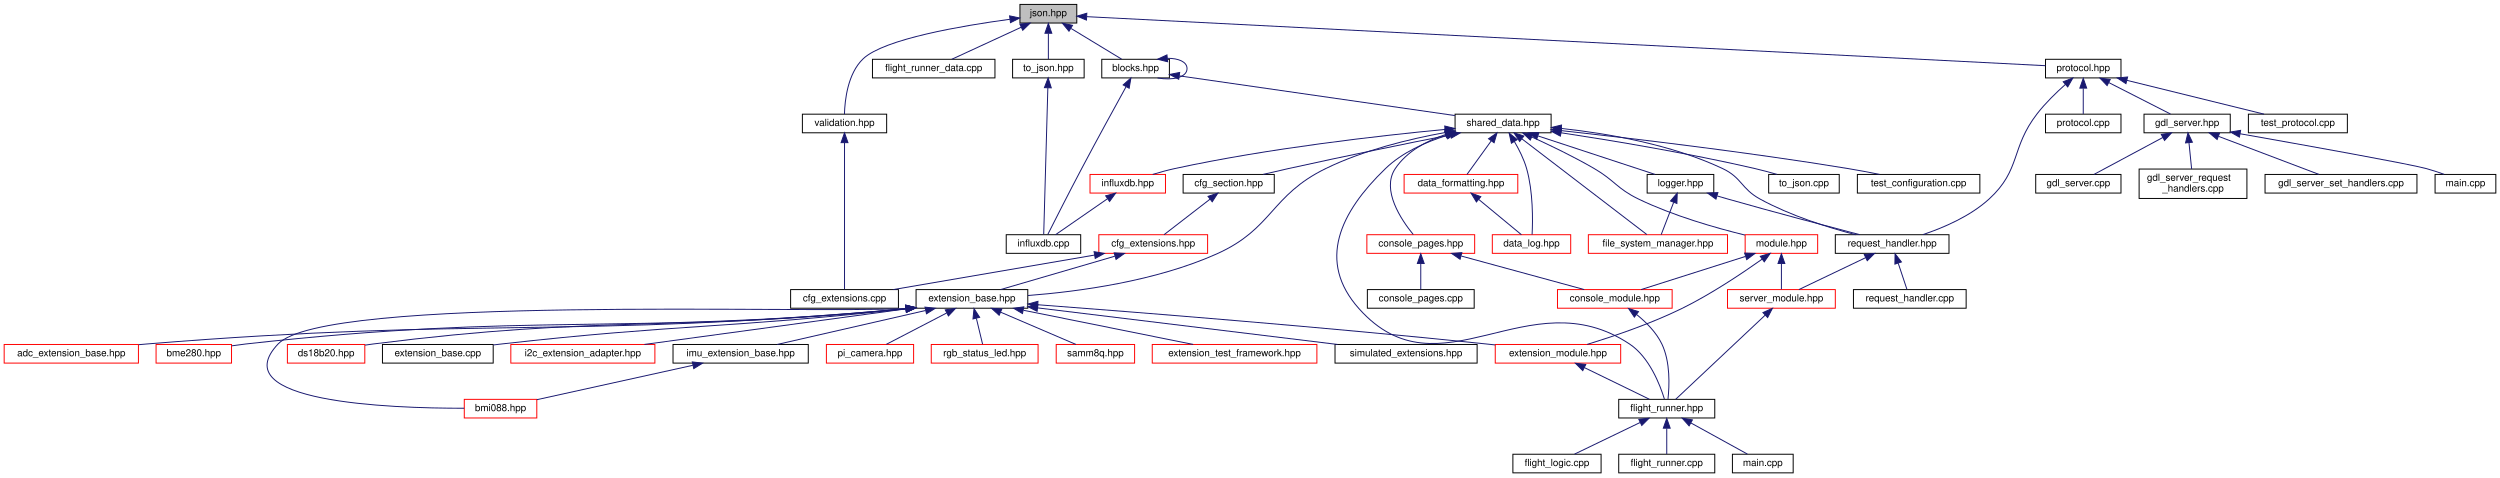
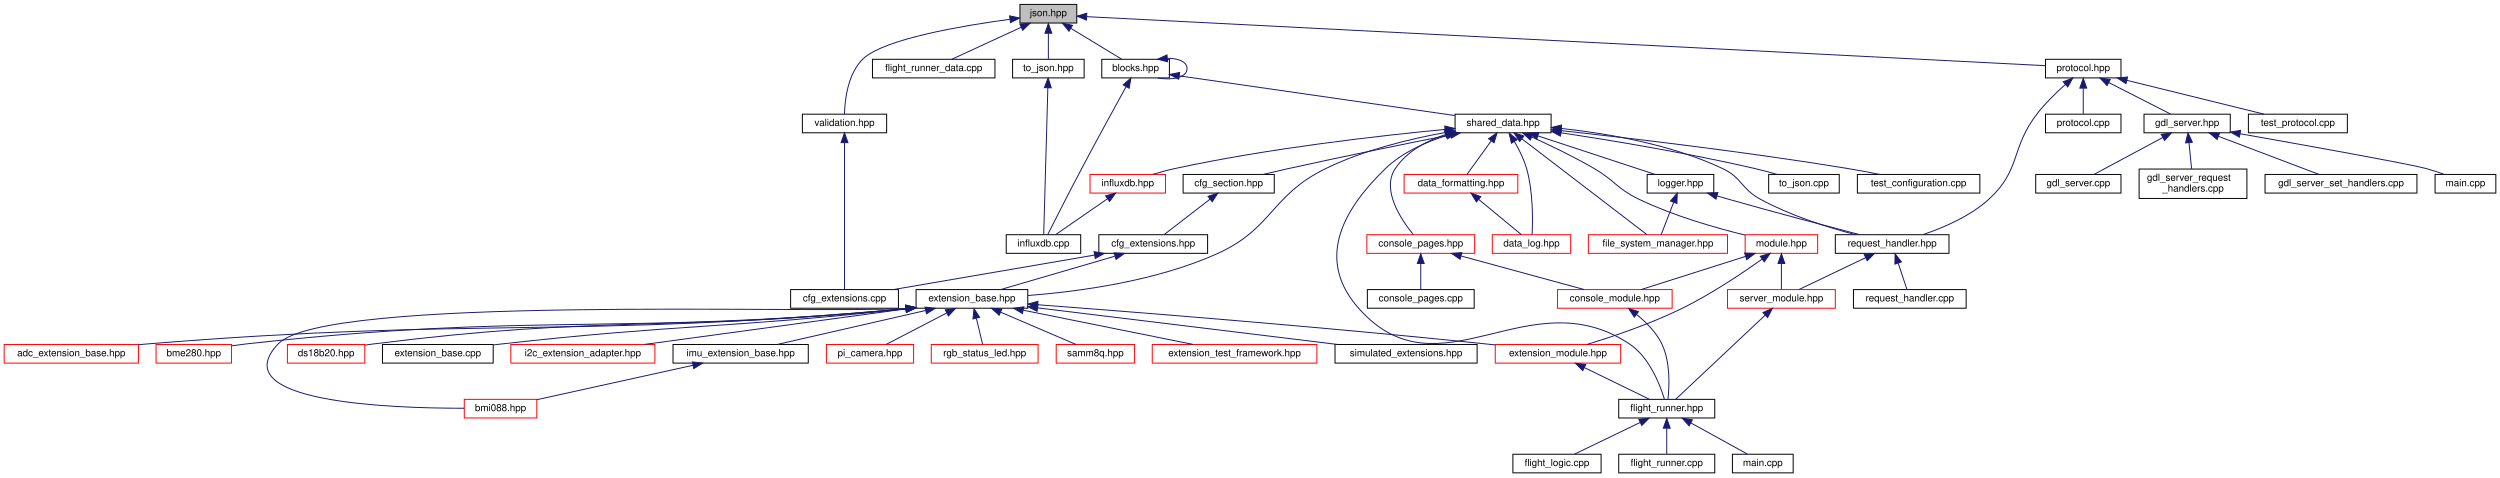
<svg xmlns="http://www.w3.org/2000/svg" xmlns:xlink="http://www.w3.org/1999/xlink" width="2551pt" height="487pt" viewBox="0.00 0.00 2550.50 487.00">
  <g id="graph0" class="graph" transform="scale(1 1) rotate(0) translate(4 483)">
    <g id="node1" class="node">
      <g id="a_node1">
        <a xlink:title="Simple wrapper around nlohmann/json.hpp to provide a common interface.">
          <polygon fill="#bfbfbf" stroke="black" points="1036.5,-459.5 1036.5,-478.5 1094.5,-478.5 1094.5,-459.5 1036.5,-459.5" />
          <text text-anchor="middle" x="1065.5" y="-466.5" font-family="Helvetica,sans-Serif" font-size="10.00">json.hpp</text>
        </a>
      </g>
    </g>
    <g id="node2" class="node">
      <g id="a_node2">
        <a xlink:href="validation_8hpp.html" target="_top" xlink:title=" ">
          <polygon fill="none" stroke="black" points="814.5,-347.5 814.5,-366.5 900.5,-366.5 900.5,-347.5 814.5,-347.5" />
          <text text-anchor="middle" x="857.5" y="-354.5" font-family="Helvetica,sans-Serif" font-size="10.00">validation.hpp</text>
        </a>
      </g>
    </g>
    <g id="edge1" class="edge">
      <path fill="none" stroke="midnightblue" d="M1026.39,-463.34C977.54,-456.76 897.78,-443.23 876.5,-423 860.65,-407.93 857.8,-380.45 857.43,-366.54" />
      <polygon fill="midnightblue" stroke="midnightblue" points="1025.94,-466.81 1036.31,-464.64 1026.85,-459.87 1025.94,-466.81" />
    </g>
    <g id="node4" class="node">
      <g id="a_node4">
        <a xlink:href="flight__runner__data_8cpp.html" target="_top" xlink:title="Implementation of non-volatile data for the flight runner.">
          <polygon fill="none" stroke="black" points="886,-403.5 886,-422.5 1011,-422.5 1011,-403.5 886,-403.5" />
          <text text-anchor="middle" x="948.5" y="-410.5" font-family="Helvetica,sans-Serif" font-size="10.00">flight_runner_data.cpp</text>
        </a>
      </g>
    </g>
    <g id="edge3" class="edge">
      <path fill="none" stroke="midnightblue" d="M1037.84,-455.23C1015.95,-445.13 986,-431.31 966.95,-422.52" />
      <polygon fill="midnightblue" stroke="midnightblue" points="1036.41,-458.43 1046.96,-459.44 1039.35,-452.08 1036.41,-458.43" />
    </g>
    <g id="node5" class="node">
      <g id="a_node5">
        <a xlink:href="to__json_8hpp.html" target="_top" xlink:title="Utility functions for converting data to JSON.">
          <polygon fill="none" stroke="black" points="1029,-403.5 1029,-422.5 1102,-422.5 1102,-403.5 1029,-403.5" />
          <text text-anchor="middle" x="1065.5" y="-410.5" font-family="Helvetica,sans-Serif" font-size="10.00">to_json.hpp</text>
        </a>
      </g>
    </g>
    <g id="edge4" class="edge">
      <path fill="none" stroke="midnightblue" d="M1065.5,-448.8C1065.5,-439.91 1065.5,-429.78 1065.5,-422.75" />
      <polygon fill="midnightblue" stroke="midnightblue" points="1062,-449.08 1065.5,-459.08 1069,-449.08 1062,-449.08" />
    </g>
    <g id="node7" class="node">
      <g id="a_node7">
        <a xlink:href="blocks_8hpp.html" target="_top" xlink:title=" ">
          <polygon fill="none" stroke="black" points="1120,-403.5 1120,-422.5 1189,-422.5 1189,-403.5 1120,-403.5" />
          <text text-anchor="middle" x="1154.5" y="-410.5" font-family="Helvetica,sans-Serif" font-size="10.00">blocks.hpp</text>
        </a>
      </g>
    </g>
    <g id="edge6" class="edge">
      <path fill="none" stroke="midnightblue" d="M1088.74,-453.9C1105.06,-444 1126.37,-431.07 1140.24,-422.65" />
      <polygon fill="midnightblue" stroke="midnightblue" points="1086.53,-451.14 1079.8,-459.32 1090.16,-457.13 1086.53,-451.14" />
    </g>
    <g id="node43" class="node">
      <g id="a_node43">
        <a xlink:href="protocol_8hpp.html" target="_top" xlink:title="Declares the protocol namespace and its associated types.">
          <polygon fill="none" stroke="black" points="2083,-403.5 2083,-422.5 2160,-422.5 2160,-403.5 2083,-403.5" />
          <text text-anchor="middle" x="2121.5" y="-410.5" font-family="Helvetica,sans-Serif" font-size="10.00">protocol.hpp</text>
        </a>
      </g>
    </g>
    <g id="edge57" class="edge">
      <path fill="none" stroke="midnightblue" d="M1104.84,-465.99C1271.43,-457.47 1917.84,-424.41 2082.94,-415.97" />
      <polygon fill="midnightblue" stroke="midnightblue" points="1104.38,-462.51 1094.57,-466.51 1104.73,-469.5 1104.38,-462.51" />
    </g>
    <g id="node3" class="node">
      <g id="a_node3">
        <a xlink:href="cfg__extensions_8cpp.html" target="_top" xlink:title="Implements the extensions section of the configuration.">
          <polygon fill="none" stroke="black" points="802.5,-168.5 802.5,-187.5 912.5,-187.5 912.5,-168.5 802.5,-168.5" />
          <text text-anchor="middle" x="857.5" y="-175.5" font-family="Helvetica,sans-Serif" font-size="10.00">cfg_extensions.cpp</text>
        </a>
      </g>
    </g>
    <g id="edge2" class="edge">
      <path fill="none" stroke="midnightblue" d="M857.5,-337.35C857.5,-299.6 857.5,-215.36 857.5,-187.87" />
      <polygon fill="midnightblue" stroke="midnightblue" points="854,-337.46 857.5,-347.46 861,-337.46 854,-337.46" />
    </g>
    <g id="node6" class="node">
      <g id="a_node6">
        <a xlink:href="influxdb_8cpp.html" target="_top" xlink:title=" ">
          <polygon fill="none" stroke="black" points="1022.5,-224.5 1022.5,-243.5 1098.5,-243.5 1098.5,-224.5 1022.5,-224.5" />
          <text text-anchor="middle" x="1060.5" y="-231.5" font-family="Helvetica,sans-Serif" font-size="10.00">influxdb.cpp</text>
        </a>
      </g>
    </g>
    <g id="edge5" class="edge">
      <path fill="none" stroke="midnightblue" d="M1064.97,-393.35C1063.91,-355.6 1061.53,-271.36 1060.75,-243.87" />
      <polygon fill="midnightblue" stroke="midnightblue" points="1061.48,-393.57 1065.26,-403.46 1068.47,-393.37 1061.48,-393.57" />
    </g>
    <g id="edge7" class="edge">
      <path fill="none" stroke="midnightblue" d="M1144.79,-394.49C1133.7,-374.4 1115.07,-340.44 1099.5,-311 1086.74,-286.88 1072.18,-258.17 1064.99,-243.93" />
      <polygon fill="midnightblue" stroke="midnightblue" points="1141.82,-396.34 1149.72,-403.39 1147.94,-392.95 1141.82,-396.34" />
    </g>
    <g id="edge8" class="edge">
      <path fill="none" stroke="midnightblue" d="M1187.01,-423.5C1198.09,-423.56 1207,-420.06 1207,-413 1207,-403.87 1192.11,-400.69 1176.89,-403.47" />
      <polygon fill="midnightblue" stroke="midnightblue" points="1187.18,-420 1176.89,-422.53 1186.51,-426.97 1187.18,-420" />
    </g>
    <g id="node8" class="node">
      <g id="a_node8">
        <a xlink:href="shared__data_8hpp.html" target="_top" xlink:title="Contains the SharedData struct, used across all modules and extensions.">
          <polygon fill="none" stroke="black" points="1480.5,-347.5 1480.5,-366.5 1578.5,-366.5 1578.5,-347.5 1480.5,-347.5" />
          <text text-anchor="middle" x="1529.5" y="-354.5" font-family="Helvetica,sans-Serif" font-size="10.00">shared_data.hpp</text>
        </a>
      </g>
    </g>
    <g id="edge9" class="edge">
      <path fill="none" stroke="midnightblue" d="M1199.03,-405.59C1269.67,-395.42 1406.9,-375.65 1480.33,-365.08" />
      <polygon fill="midnightblue" stroke="midnightblue" points="1198.51,-402.13 1189.11,-407.02 1199.5,-409.06 1198.51,-402.13" />
    </g>
    <g id="node9" class="node">
      <g id="a_node9">
        <a xlink:href="cfg__section_8hpp.html" target="_top" xlink:title="This file contains the base class for all configuration sections.">
          <polygon fill="none" stroke="black" points="1203,-286 1203,-305 1296,-305 1296,-286 1203,-286" />
          <text text-anchor="middle" x="1249.5" y="-293" font-family="Helvetica,sans-Serif" font-size="10.00">cfg_section.hpp</text>
        </a>
      </g>
    </g>
    <g id="edge10" class="edge">
      <path fill="none" stroke="midnightblue" d="M1475.79,-345.44C1431.4,-336.6 1366.75,-323.46 1310.5,-311 1302.1,-309.14 1293.08,-307.05 1284.62,-305.04" />
      <polygon fill="midnightblue" stroke="midnightblue" points="1475.3,-348.91 1485.79,-347.43 1476.66,-342.05 1475.3,-348.91" />
    </g>
    <g id="node11" class="node">
      <g id="a_node11">
        <a xlink:href="extension__base_8hpp.html" target="_top" xlink:title="The new implementation of the extension system.">
          <polygon fill="none" stroke="black" points="930.5,-168.5 930.5,-187.5 1044.5,-187.5 1044.5,-168.5 930.5,-168.5" />
          <text text-anchor="middle" x="987.5" y="-175.5" font-family="Helvetica,sans-Serif" font-size="10.00">extension_base.hpp</text>
        </a>
      </g>
    </g>
    <g id="edge32" class="edge">
      <path fill="none" stroke="midnightblue" d="M1470.34,-347.77C1433.89,-341.15 1386.93,-329.77 1348.5,-311 1292.17,-283.5 1294.7,-249.64 1237.5,-224 1175.23,-196.08 1096.89,-185.47 1044.66,-181.45" />
      <polygon fill="midnightblue" stroke="midnightblue" points="1469.88,-351.24 1480.33,-349.51 1471.08,-344.34 1469.88,-351.24" />
    </g>
    <g id="node23" class="node">
      <g id="a_node23">
        <a xlink:href="flight__runner_8hpp.html" target="_top" xlink:title="The main class for the flight system.">
          <polygon fill="none" stroke="black" points="1647.5,-56.5 1647.5,-75.5 1745.5,-75.5 1745.5,-56.5 1647.5,-56.5" />
          <text text-anchor="middle" x="1696.5" y="-63.5" font-family="Helvetica,sans-Serif" font-size="10.00">flight_runner.hpp</text>
        </a>
      </g>
    </g>
    <g id="edge33" class="edge">
      <path fill="none" stroke="midnightblue" d="M1471.82,-344.66C1450.08,-337.94 1426.52,-327.4 1409.5,-311 1362.93,-266.12 1339.39,-216.22 1382.5,-168 1464.95,-75.77 1555.42,-200.39 1658.5,-132 1678.76,-118.56 1689.64,-90.34 1694.07,-75.91" />
      <polygon fill="midnightblue" stroke="midnightblue" points="1471.07,-348.08 1481.65,-347.48 1473,-341.35 1471.07,-348.08" />
    </g>
    <g id="node29" class="node">
      <g id="a_node29">
        <a xlink:href="console__pages_8hpp.html" target="_top" xlink:title=" ">
          <polygon fill="none" stroke="red" points="1390.5,-224.5 1390.5,-243.5 1500.5,-243.5 1500.5,-224.5 1390.5,-224.5" />
          <text text-anchor="middle" x="1445.5" y="-231.5" font-family="Helvetica,sans-Serif" font-size="10.00">console_pages.hpp</text>
        </a>
      </g>
    </g>
    <g id="edge34" class="edge">
      <path fill="none" stroke="midnightblue" d="M1470.86,-345.76C1451.18,-339.22 1431.26,-328.52 1419.5,-311 1404.89,-289.23 1425.76,-258.45 1437.88,-243.63" />
      <polygon fill="midnightblue" stroke="midnightblue" points="1469.88,-349.12 1480.47,-348.65 1471.9,-342.42 1469.88,-349.12" />
    </g>
    <g id="node32" class="node">
      <g id="a_node32">
        <a xlink:href="data__formatting_8hpp.html" target="_top" xlink:title="This file contains the DataFormatter class, which is used to format data for the data and log files.">
          <polygon fill="none" stroke="red" points="1428.5,-286 1428.5,-305 1544.5,-305 1544.5,-286 1428.5,-286" />
          <text text-anchor="middle" x="1486.5" y="-293" font-family="Helvetica,sans-Serif" font-size="10.00">data_formatting.hpp</text>
        </a>
      </g>
    </g>
    <g id="edge38" class="edge">
      <path fill="none" stroke="midnightblue" d="M1517.46,-339.34C1509.39,-328.17 1499.09,-313.93 1492.65,-305.01" />
      <polygon fill="midnightblue" stroke="midnightblue" points="1514.64,-341.42 1523.34,-347.48 1520.32,-337.32 1514.64,-341.42" />
    </g>
    <g id="node33" class="node">
      <g id="a_node33">
        <a xlink:href="data__log_8hpp.html" target="_top" xlink:title="The data log is responsible for writing data to files and managing the file system.">
          <polygon fill="none" stroke="red" points="1518.5,-224.5 1518.5,-243.5 1598.5,-243.5 1598.5,-224.5 1518.5,-224.5" />
          <text text-anchor="middle" x="1558.5" y="-231.5" font-family="Helvetica,sans-Serif" font-size="10.00">data_log.hpp</text>
        </a>
      </g>
    </g>
    <g id="edge40" class="edge">
      <path fill="none" stroke="midnightblue" d="M1540.96,-338.69C1545.71,-330.62 1550.74,-320.67 1553.5,-311 1560.25,-287.35 1559.83,-257.95 1559.1,-243.63" />
      <polygon fill="midnightblue" stroke="midnightblue" points="1537.99,-336.84 1535.67,-347.18 1543.93,-340.54 1537.99,-336.84" />
    </g>
    <g id="node34" class="node">
      <g id="a_node34">
        <a xlink:href="file__system__manager_8hpp.html" target="_top" xlink:title=" ">
          <polygon fill="none" stroke="red" points="1616.5,-224.5 1616.5,-243.5 1758.5,-243.5 1758.5,-224.5 1616.5,-224.5" />
          <text text-anchor="middle" x="1687.5" y="-231.5" font-family="Helvetica,sans-Serif" font-size="10.00">file_system_manager.hpp</text>
        </a>
      </g>
    </g>
    <g id="edge41" class="edge">
      <path fill="none" stroke="midnightblue" d="M1548.66,-341.33C1581.94,-315.84 1649.42,-264.16 1676.19,-243.66" />
      <polygon fill="midnightblue" stroke="midnightblue" points="1546.42,-338.63 1540.61,-347.49 1550.68,-344.19 1546.42,-338.63" />
    </g>
    <g id="node35" class="node">
      <g id="a_node35">
        <a xlink:href="influxdb_8hpp.html" target="_top" xlink:title=" ">
          <polygon fill="none" stroke="red" points="1108,-286 1108,-305 1185,-305 1185,-286 1108,-286" />
          <text text-anchor="middle" x="1146.5" y="-293" font-family="Helvetica,sans-Serif" font-size="10.00">influxdb.hpp</text>
        </a>
      </g>
    </g>
    <g id="edge42" class="edge">
      <path fill="none" stroke="midnightblue" d="M1470.25,-350.93C1402.91,-344.5 1289.96,-331.69 1194.5,-311 1187.1,-309.4 1179.18,-307.21 1171.96,-305.02" />
      <polygon fill="midnightblue" stroke="midnightblue" points="1469.97,-354.42 1480.25,-351.87 1470.62,-347.45 1469.97,-354.42" />
    </g>
    <g id="node36" class="node">
      <g id="a_node36">
        <a xlink:href="module_8hpp.html" target="_top" xlink:title="The header file for the base module class.">
          <polygon fill="none" stroke="red" points="1776.5,-224.5 1776.5,-243.5 1850.5,-243.5 1850.5,-224.5 1776.5,-224.5" />
          <text text-anchor="middle" x="1813.5" y="-231.5" font-family="Helvetica,sans-Serif" font-size="10.00">module.hpp</text>
        </a>
      </g>
    </g>
    <g id="edge44" class="edge">
      <path fill="none" stroke="midnightblue" d="M1558.71,-343.26C1577.33,-334.8 1601.77,-323.06 1622.5,-311 1643.49,-298.79 1645.64,-290.59 1667.5,-280 1702.83,-262.89 1746.11,-250.52 1776.33,-243.13" />
      <polygon fill="midnightblue" stroke="midnightblue" points="1557.24,-340.08 1549.55,-347.37 1560.1,-346.47 1557.24,-340.08" />
    </g>
    <g id="node38" class="node">
      <g id="a_node38">
        <a xlink:href="request__handler_8hpp.html" target="_top" xlink:title="The request handler class header.">
          <polygon fill="none" stroke="black" points="1868.5,-224.5 1868.5,-243.5 1984.5,-243.5 1984.5,-224.5 1868.5,-224.5" />
          <text text-anchor="middle" x="1926.5" y="-231.5" font-family="Helvetica,sans-Serif" font-size="10.00">request_handler.hpp</text>
        </a>
      </g>
    </g>
    <g id="edge49" class="edge">
      <path fill="none" stroke="midnightblue" d="M1589.06,-351.91C1635.68,-346.89 1701.15,-335.73 1753.5,-311 1773.21,-301.69 1772.4,-290.51 1791.5,-280 1822.56,-262.91 1861.22,-250.84 1889.2,-243.53" />
      <polygon fill="midnightblue" stroke="midnightblue" points="1588.42,-348.46 1578.83,-352.95 1589.13,-355.42 1588.42,-348.46" />
    </g>
    <g id="node40" class="node">
      <g id="a_node40">
        <a xlink:href="logger_8hpp.html" target="_top" xlink:title="A simple logger class so difference classes have access to the same logger.">
          <polygon fill="none" stroke="black" points="1676.5,-286 1676.5,-305 1744.5,-305 1744.5,-286 1676.5,-286" />
          <text text-anchor="middle" x="1710.5" y="-293" font-family="Helvetica,sans-Serif" font-size="10.00">logger.hpp</text>
        </a>
      </g>
    </g>
    <g id="edge52" class="edge">
      <path fill="none" stroke="midnightblue" d="M1565.3,-344.23C1600.48,-332.67 1653.32,-315.3 1684.62,-305.01" />
      <polygon fill="midnightblue" stroke="midnightblue" points="1563.84,-341.03 1555.43,-347.48 1566.03,-347.68 1563.84,-341.03" />
    </g>
    <g id="node41" class="node">
      <g id="a_node41">
        <a xlink:href="to__json_8cpp.html" target="_top" xlink:title=" ">
          <polygon fill="none" stroke="black" points="1800.5,-286 1800.5,-305 1872.5,-305 1872.5,-286 1800.5,-286" />
          <text text-anchor="middle" x="1836.5" y="-293" font-family="Helvetica,sans-Serif" font-size="10.00">to_json.cpp</text>
        </a>
      </g>
    </g>
    <g id="edge55" class="edge">
      <path fill="none" stroke="midnightblue" d="M1588.72,-347.51C1641.05,-339.56 1719.28,-326.58 1786.5,-311 1793.9,-309.29 1801.82,-307.13 1809.13,-305.02" />
      <polygon fill="midnightblue" stroke="midnightblue" points="1587.98,-344.08 1578.61,-349.03 1589.02,-351 1587.98,-344.08" />
    </g>
    <g id="node42" class="node">
      <g id="a_node42">
        <a xlink:href="test__configuration_8cpp.html" target="_top" xlink:title=" ">
          <polygon fill="none" stroke="black" points="1891,-286 1891,-305 2016,-305 2016,-286 1891,-286" />
          <text text-anchor="middle" x="1953.5" y="-293" font-family="Helvetica,sans-Serif" font-size="10.00">test_configuration.cpp</text>
        </a>
      </g>
    </g>
    <g id="edge56" class="edge">
      <path fill="none" stroke="midnightblue" d="M1588.6,-349.75C1658.69,-342.04 1778.94,-327.86 1881.5,-311 1891.94,-309.28 1903.18,-307.16 1913.61,-305.06" />
      <polygon fill="midnightblue" stroke="midnightblue" points="1588.19,-346.28 1578.63,-350.84 1588.95,-353.23 1588.19,-346.28" />
    </g>
    <g id="node10" class="node">
      <g id="a_node10">
        <a xlink:href="cfg__extensions_8hpp.html" target="_top" xlink:title="The header file for the extensions section of the configuration.">
-           <polygon fill="none" stroke="red" points="1117,-224.5 1117,-243.5 1228,-243.5 1228,-224.5 1117,-224.5" />
+           <polygon fill="none" stroke="black" points="1117,-224.5 1117,-243.5 1228,-243.5 1228,-224.5 1117,-224.5" />
          <text text-anchor="middle" x="1172.5" y="-231.5" font-family="Helvetica,sans-Serif" font-size="10.00">cfg_extensions.hpp</text>
        </a>
      </g>
    </g>
    <g id="edge11" class="edge">
      <path fill="none" stroke="midnightblue" d="M1230.47,-279.79C1215.7,-268.38 1195.74,-252.96 1183.51,-243.51" />
      <polygon fill="midnightblue" stroke="midnightblue" points="1228.41,-282.63 1238.47,-285.98 1232.69,-277.09 1228.41,-282.63" />
    </g>
    <g id="edge12" class="edge">
      <path fill="none" stroke="midnightblue" d="M1112.58,-222.73C1053.05,-212.52 962.84,-197.06 907.18,-187.52" />
      <polygon fill="midnightblue" stroke="midnightblue" points="1112.14,-226.2 1122.59,-224.44 1113.32,-219.3 1112.14,-226.2" />
    </g>
    <g id="edge13" class="edge">
      <path fill="none" stroke="midnightblue" d="M1133.33,-221.57C1098.43,-211.38 1048.15,-196.7 1016.68,-187.52" />
      <polygon fill="midnightblue" stroke="midnightblue" points="1132.61,-225 1143.19,-224.44 1134.57,-218.28 1132.61,-225" />
    </g>
    <g id="node12" class="node">
      <g id="a_node12">
        <a xlink:href="adc__extension__base_8hpp.html" target="_top" xlink:title="Generic ADC Extension Wrapper.">
          <polygon fill="none" stroke="red" points="0,-112.5 0,-131.5 137,-131.5 137,-112.5 0,-112.5" />
          <text text-anchor="middle" x="68.5" y="-119.5" font-family="Helvetica,sans-Serif" font-size="10.00">adc_extension_base.hpp</text>
        </a>
      </g>
    </g>
    <g id="edge14" class="edge">
      <path fill="none" stroke="midnightblue" d="M920.3,-167.98C575.97,-137.09 486.34,-159.79 145.5,-132 142.82,-131.78 140.08,-131.54 137.32,-131.29" />
      <polygon fill="midnightblue" stroke="midnightblue" points="920.02,-171.47 930.3,-168.88 920.65,-164.49 920.02,-171.47" />
    </g>
    <g id="node13" class="node">
      <g id="a_node13">
        <a xlink:href="bme280_8hpp.html" target="_top" xlink:title="The BME280 sensor extension.">
          <polygon fill="none" stroke="red" points="155,-112.5 155,-131.5 232,-131.5 232,-112.5 155,-112.5" />
          <text text-anchor="middle" x="193.5" y="-119.5" font-family="Helvetica,sans-Serif" font-size="10.00">bme280.hpp</text>
        </a>
      </g>
    </g>
    <g id="edge15" class="edge">
      <path fill="none" stroke="midnightblue" d="M920.01,-167.94C620.65,-140.25 541.73,-164.83 246.5,-132 241.86,-131.48 237.01,-130.83 232.21,-130.1" />
      <polygon fill="midnightblue" stroke="midnightblue" points="920.01,-171.46 930.3,-168.91 920.67,-164.49 920.01,-171.46" />
    </g>
    <g id="node14" class="node">
      <g id="a_node14">
        <a xlink:href="bmi088_8hpp.html" target="_top" xlink:title="Extension for the Bosch BMI088 IMU.">
          <polygon fill="none" stroke="red" points="469.5,-56.5 469.5,-75.5 543.5,-75.5 543.5,-56.5 469.5,-56.5" />
          <text text-anchor="middle" x="506.5" y="-63.5" font-family="Helvetica,sans-Serif" font-size="10.00">bmi088.hpp</text>
        </a>
      </g>
    </g>
    <g id="edge16" class="edge">
      <path fill="none" stroke="midnightblue" d="M920.27,-168.21C814.28,-162.68 326.86,-182.09 279.5,-132 223.45,-72.72 391.71,-66.33 469.41,-66.42" />
      <polygon fill="midnightblue" stroke="midnightblue" points="920.07,-171.7 930.29,-168.92 920.57,-164.72 920.07,-171.7" />
    </g>
    <g id="node15" class="node">
      <g id="a_node15">
        <a xlink:href="ds18b20_8hpp.html" target="_top" xlink:title="DS18B20 extension header file.">
          <polygon fill="none" stroke="red" points="289,-112.5 289,-131.5 368,-131.5 368,-112.5 289,-112.5" />
          <text text-anchor="middle" x="328.5" y="-119.5" font-family="Helvetica,sans-Serif" font-size="10.00">ds18b20.hpp</text>
        </a>
      </g>
    </g>
    <g id="edge17" class="edge">
      <path fill="none" stroke="midnightblue" d="M920.13,-167.94C678.23,-144.09 614.04,-162.01 376.5,-132 373.81,-131.66 371.04,-131.26 368.25,-130.83" />
      <polygon fill="midnightblue" stroke="midnightblue" points="919.99,-171.44 930.29,-168.95 920.69,-164.47 919.99,-171.44" />
    </g>
    <g id="node16" class="node">
      <g id="a_node16">
        <a xlink:href="extension__base_8cpp.html" target="_top" xlink:title="The new implementation of the extension system.">
          <polygon fill="none" stroke="black" points="386,-112.5 386,-131.5 499,-131.5 499,-112.5 386,-112.5" />
          <text text-anchor="middle" x="442.5" y="-119.5" font-family="Helvetica,sans-Serif" font-size="10.00">extension_base.cpp</text>
        </a>
      </g>
    </g>
    <g id="edge18" class="edge">
      <path fill="none" stroke="midnightblue" d="M920.27,-167.91C736.25,-147.69 687.81,-152.31 507.5,-132 504.78,-131.69 502,-131.37 499.2,-131.02" />
      <polygon fill="midnightblue" stroke="midnightblue" points="919.96,-171.4 930.28,-169.02 920.73,-164.44 919.96,-171.4" />
    </g>
    <g id="node17" class="node">
      <g id="a_node17">
        <a xlink:href="i2c__extension__adapter_8hpp.html" target="_top" xlink:title="Adapter for I2C Extensions.">
          <polygon fill="none" stroke="red" points="517,-112.5 517,-131.5 664,-131.5 664,-112.5 517,-112.5" />
          <text text-anchor="middle" x="590.5" y="-119.5" font-family="Helvetica,sans-Serif" font-size="10.00">i2c_extension_adapter.hpp</text>
        </a>
      </g>
    </g>
    <g id="edge19" class="edge">
      <path fill="none" stroke="midnightblue" d="M920.07,-167.81C820.98,-154.32 717.71,-140.28 653.34,-131.54" />
      <polygon fill="midnightblue" stroke="midnightblue" points="919.88,-171.31 930.26,-169.19 920.83,-164.38 919.88,-171.31" />
    </g>
    <g id="node18" class="node">
      <g id="a_node18">
        <a xlink:href="imu__extension__base_8hpp.html" target="_top" xlink:title="Base IMU Extension.">
          <polygon fill="none" stroke="black" points="682.5,-112.5 682.5,-131.5 820.5,-131.5 820.5,-112.5 682.5,-112.5" />
          <text text-anchor="middle" x="751.5" y="-119.5" font-family="Helvetica,sans-Serif" font-size="10.00">imu_extension_base.hpp</text>
        </a>
      </g>
    </g>
    <g id="edge20" class="edge">
      <path fill="none" stroke="midnightblue" d="M940.09,-166.15C895.5,-155.95 829.65,-140.88 788.72,-131.52" />
      <polygon fill="midnightblue" stroke="midnightblue" points="939.58,-169.62 950.11,-168.44 941.14,-162.8 939.58,-169.62" />
    </g>
    <g id="node19" class="node">
      <g id="a_node19">
        <a xlink:href="pi__camera_8hpp.html" target="_top" xlink:title="Raspberry Pi Camera Extension.">
          <polygon fill="none" stroke="red" points="839,-112.5 839,-131.5 928,-131.5 928,-112.5 839,-112.5" />
          <text text-anchor="middle" x="883.5" y="-119.5" font-family="Helvetica,sans-Serif" font-size="10.00">pi_camera.hpp</text>
        </a>
      </g>
    </g>
    <g id="edge22" class="edge">
      <path fill="none" stroke="midnightblue" d="M961.67,-163.59C942.44,-153.61 916.76,-140.27 900.17,-131.65" />
      <polygon fill="midnightblue" stroke="midnightblue" points="960.3,-166.82 970.79,-168.32 963.53,-160.61 960.3,-166.82" />
    </g>
    <g id="node20" class="node">
      <g id="a_node20">
        <a xlink:href="rgb__status__led_8hpp.html" target="_top" xlink:title=" ">
          <polygon fill="none" stroke="red" points="946,-112.5 946,-131.5 1055,-131.5 1055,-112.5 946,-112.5" />
          <text text-anchor="middle" x="1000.5" y="-119.5" font-family="Helvetica,sans-Serif" font-size="10.00">rgb_status_led.hpp</text>
        </a>
      </g>
    </g>
    <g id="edge23" class="edge">
      <path fill="none" stroke="midnightblue" d="M992.05,-158.1C994.21,-149.14 996.68,-138.86 998.39,-131.75" />
      <polygon fill="midnightblue" stroke="midnightblue" points="988.58,-157.54 989.65,-168.08 995.39,-159.18 988.58,-157.54" />
    </g>
    <g id="node21" class="node">
      <g id="a_node21">
        <a xlink:href="samm8q_8hpp.html" target="_top" xlink:title="SAM-M8Q GPS extension (I2C).">
          <polygon fill="none" stroke="red" points="1073.5,-112.5 1073.5,-131.5 1153.5,-131.5 1153.5,-112.5 1073.5,-112.5" />
          <text text-anchor="middle" x="1113.5" y="-119.5" font-family="Helvetica,sans-Serif" font-size="10.00">samm8q.hpp</text>
        </a>
      </g>
    </g>
    <g id="edge24" class="edge">
      <path fill="none" stroke="midnightblue" d="M1016.66,-164.5C1040.28,-154.38 1072.93,-140.39 1093.63,-131.52" />
      <polygon fill="midnightblue" stroke="midnightblue" points="1015.28,-161.29 1007.47,-168.44 1018.04,-167.72 1015.28,-161.29" />
    </g>
    <g id="node22" class="node">
      <g id="a_node22">
        <a xlink:href="extension__module_8hpp.html" target="_top" xlink:title="This is the header file for the new extension module.">
          <polygon fill="none" stroke="red" points="1521.5,-112.5 1521.5,-131.5 1649.5,-131.5 1649.5,-112.5 1521.5,-112.5" />
          <text text-anchor="middle" x="1585.5" y="-119.5" font-family="Helvetica,sans-Serif" font-size="10.00">extension_module.hpp</text>
        </a>
      </g>
    </g>
    <g id="edge25" class="edge">
      <path fill="none" stroke="midnightblue" d="M1054.93,-172.03C1154.92,-164.47 1348.39,-149.14 1512.5,-132 1515.42,-131.69 1518.41,-131.37 1521.42,-131.04" />
      <polygon fill="midnightblue" stroke="midnightblue" points="1054.37,-168.56 1044.67,-172.8 1054.9,-175.54 1054.37,-168.56" />
    </g>
    <g id="node27" class="node">
      <g id="a_node27">
        <a xlink:href="extension__test__framework_8hpp.html" target="_top" xlink:title="Basic helpers for unit testing extensions on the host.">
          <polygon fill="none" stroke="red" points="1171.5,-112.5 1171.5,-131.5 1339.5,-131.5 1339.5,-112.5 1171.5,-112.5" />
          <text text-anchor="middle" x="1255.5" y="-119.5" font-family="Helvetica,sans-Serif" font-size="10.00">extension_test_framework.hpp</text>
        </a>
      </g>
    </g>
    <g id="edge30" class="edge">
      <path fill="none" stroke="midnightblue" d="M1040.06,-166.41C1090.71,-156.2 1166.37,-140.96 1213.23,-131.52" />
      <polygon fill="midnightblue" stroke="midnightblue" points="1039.08,-163.04 1029.97,-168.44 1040.46,-169.9 1039.08,-163.04" />
    </g>
    <g id="node28" class="node">
      <g id="a_node28">
        <a xlink:href="simulated__extensions_8hpp.html" target="_top" xlink:title="This contains the simulated extensions for testing the flight system.">
          <polygon fill="none" stroke="black" points="1358,-112.5 1358,-131.5 1503,-131.5 1503,-112.5 1358,-112.5" />
          <text text-anchor="middle" x="1430.5" y="-119.5" font-family="Helvetica,sans-Serif" font-size="10.00">simulated_extensions.hpp</text>
        </a>
      </g>
    </g>
    <g id="edge31" class="edge">
      <path fill="none" stroke="midnightblue" d="M1054.53,-168.83C1137.11,-158.76 1276.71,-141.75 1360.58,-131.52" />
      <polygon fill="midnightblue" stroke="midnightblue" points="1054.01,-165.37 1044.51,-170.05 1054.86,-172.32 1054.01,-165.37" />
    </g>
    <g id="edge21" class="edge">
      <path fill="none" stroke="midnightblue" d="M702.75,-110.26C655.87,-99.92 586.03,-84.53 543.54,-75.16" />
      <polygon fill="midnightblue" stroke="midnightblue" points="702.16,-113.71 712.68,-112.44 703.67,-106.87 702.16,-113.71" />
    </g>
    <g id="edge26" class="edge">
      <path fill="none" stroke="midnightblue" d="M1612.51,-107.86C1633.09,-97.85 1660.84,-84.35 1678.71,-75.65" />
      <polygon fill="midnightblue" stroke="midnightblue" points="1610.8,-104.8 1603.33,-112.32 1613.86,-111.1 1610.8,-104.8" />
    </g>
    <g id="node24" class="node">
      <g id="a_node24">
        <a xlink:href="flight__logic_8cpp.html" target="_top" xlink:title="The implementation of the flight logic within the flight runner.">
          <polygon fill="none" stroke="black" points="1539.5,-0.5 1539.5,-19.5 1629.5,-19.5 1629.5,-0.5 1539.5,-0.5" />
          <text text-anchor="middle" x="1584.5" y="-7.5" font-family="Helvetica,sans-Serif" font-size="10.00">flight_logic.cpp</text>
        </a>
      </g>
    </g>
    <g id="edge27" class="edge">
      <path fill="none" stroke="midnightblue" d="M1669.25,-51.86C1648.48,-41.85 1620.48,-28.35 1602.45,-19.65" />
      <polygon fill="midnightblue" stroke="midnightblue" points="1667.98,-55.13 1678.51,-56.32 1671.02,-48.83 1667.98,-55.13" />
    </g>
    <g id="node25" class="node">
      <g id="a_node25">
        <a xlink:href="flight__runner_8cpp.html" target="_top" xlink:title="The implementation of the flight runner, where everything comes together.">
          <polygon fill="none" stroke="black" points="1647.5,-0.5 1647.5,-19.5 1745.5,-19.5 1745.5,-0.5 1647.5,-0.5" />
          <text text-anchor="middle" x="1696.5" y="-7.5" font-family="Helvetica,sans-Serif" font-size="10.00">flight_runner.cpp</text>
        </a>
      </g>
    </g>
    <g id="edge28" class="edge">
      <path fill="none" stroke="midnightblue" d="M1696.5,-45.8C1696.5,-36.91 1696.5,-26.78 1696.5,-19.75" />
      <polygon fill="midnightblue" stroke="midnightblue" points="1693,-46.08 1696.5,-56.08 1700,-46.08 1693,-46.08" />
    </g>
    <g id="node26" class="node">
      <g id="a_node26">
        <a xlink:href="src_2flight__system_2main_8cpp.html" target="_top" xlink:title="Defines the entry point/main function of the Flight Computer software.">
          <polygon fill="none" stroke="black" points="1763.5,-0.5 1763.5,-19.5 1825.5,-19.5 1825.5,-0.5 1763.5,-0.5" />
          <text text-anchor="middle" x="1794.5" y="-7.5" font-family="Helvetica,sans-Serif" font-size="10.00">main.cpp</text>
        </a>
      </g>
    </g>
    <g id="edge29" class="edge">
      <path fill="none" stroke="midnightblue" d="M1721.09,-51.45C1739.18,-41.48 1763.23,-28.23 1778.79,-19.65" />
      <polygon fill="midnightblue" stroke="midnightblue" points="1719.31,-48.43 1712.25,-56.32 1722.69,-54.56 1719.31,-48.43" />
    </g>
    <g id="node30" class="node">
      <g id="a_node30">
        <a xlink:href="console__module_8hpp.html" target="_top" xlink:title=" ">
          <polygon fill="none" stroke="red" points="1585,-168.5 1585,-187.5 1702,-187.5 1702,-168.5 1585,-168.5" />
          <text text-anchor="middle" x="1643.5" y="-175.5" font-family="Helvetica,sans-Serif" font-size="10.00">console_module.hpp</text>
        </a>
      </g>
    </g>
    <g id="edge35" class="edge">
      <path fill="none" stroke="midnightblue" d="M1486.94,-221.7C1524.31,-211.51 1578.44,-196.74 1612.27,-187.52" />
      <polygon fill="midnightblue" stroke="midnightblue" points="1485.6,-218.44 1476.87,-224.44 1487.44,-225.19 1485.6,-218.44" />
    </g>
    <g id="node31" class="node">
      <g id="a_node31">
        <a xlink:href="console__pages_8cpp.html" target="_top" xlink:title=" ">
          <polygon fill="none" stroke="black" points="1391,-168.5 1391,-187.5 1500,-187.5 1500,-168.5 1391,-168.5" />
          <text text-anchor="middle" x="1445.5" y="-175.5" font-family="Helvetica,sans-Serif" font-size="10.00">console_pages.cpp</text>
        </a>
      </g>
    </g>
    <g id="edge37" class="edge">
      <path fill="none" stroke="midnightblue" d="M1445.5,-213.8C1445.5,-204.91 1445.5,-194.78 1445.5,-187.75" />
      <polygon fill="midnightblue" stroke="midnightblue" points="1442,-214.08 1445.5,-224.08 1449,-214.08 1442,-214.08" />
    </g>
    <g id="edge36" class="edge">
      <path fill="none" stroke="midnightblue" d="M1665.72,-162.07C1675.37,-154.31 1685.77,-143.95 1691.5,-132 1700.31,-113.63 1699.2,-88.96 1697.77,-75.93" />
      <polygon fill="midnightblue" stroke="midnightblue" points="1663.46,-159.39 1657.56,-168.19 1667.66,-164.99 1663.46,-159.39" />
    </g>
    <g id="edge39" class="edge">
      <path fill="none" stroke="midnightblue" d="M1504.68,-279.47C1518.46,-268.09 1536.88,-252.87 1548.2,-243.51" />
      <polygon fill="midnightblue" stroke="midnightblue" points="1502.29,-276.91 1496.82,-285.98 1506.75,-282.3 1502.29,-276.91" />
    </g>
    <g id="edge43" class="edge">
      <path fill="none" stroke="midnightblue" d="M1125.7,-280.11C1109.16,-268.67 1086.58,-253.05 1072.8,-243.51" />
      <polygon fill="midnightblue" stroke="midnightblue" points="1123.96,-283.16 1134.18,-285.98 1127.95,-277.41 1123.96,-283.16" />
    </g>
    <g id="edge46" class="edge">
      <path fill="none" stroke="midnightblue" d="M1793.79,-218.55C1773.8,-204.35 1741.59,-182.73 1711.5,-168 1679.79,-152.48 1641.31,-139.52 1615.29,-131.56" />
      <polygon fill="midnightblue" stroke="midnightblue" points="1791.91,-221.5 1802.07,-224.5 1795.99,-215.82 1791.91,-221.5" />
    </g>
    <g id="edge45" class="edge">
      <path fill="none" stroke="midnightblue" d="M1776.68,-221.3C1744.65,-211.13 1698.98,-196.62 1670.31,-187.52" />
      <polygon fill="midnightblue" stroke="midnightblue" points="1775.97,-224.75 1786.56,-224.44 1778.09,-218.08 1775.97,-224.75" />
    </g>
    <g id="node37" class="node">
      <g id="a_node37">
        <a xlink:href="server__module_8hpp.html" target="_top" xlink:title="Header file for the server module.">
          <polygon fill="none" stroke="red" points="1758.5,-168.5 1758.5,-187.5 1868.5,-187.5 1868.5,-168.5 1758.5,-168.5" />
          <text text-anchor="middle" x="1813.5" y="-175.5" font-family="Helvetica,sans-Serif" font-size="10.00">server_module.hpp</text>
        </a>
      </g>
    </g>
    <g id="edge47" class="edge">
      <path fill="none" stroke="midnightblue" d="M1813.5,-213.8C1813.5,-204.91 1813.5,-194.78 1813.5,-187.75" />
      <polygon fill="midnightblue" stroke="midnightblue" points="1810,-214.08 1813.5,-224.08 1817,-214.08 1810,-214.08" />
    </g>
    <g id="edge48" class="edge">
      <path fill="none" stroke="midnightblue" d="M1797.03,-161.51C1772.03,-138.01 1725.33,-94.11 1705.64,-75.59" />
      <polygon fill="midnightblue" stroke="midnightblue" points="1794.64,-164.07 1804.32,-168.37 1799.43,-158.97 1794.64,-164.07" />
    </g>
    <g id="edge51" class="edge">
      <path fill="none" stroke="midnightblue" d="M1899.5,-220.1C1878.39,-210.01 1849.64,-196.27 1831.32,-187.52" />
      <polygon fill="midnightblue" stroke="midnightblue" points="1898.06,-223.29 1908.59,-224.44 1901.08,-216.97 1898.06,-223.29" />
    </g>
    <g id="node39" class="node">
      <g id="a_node39">
        <a xlink:href="request__handler_8cpp.html" target="_top" xlink:title="The request handler class implementation.">
          <polygon fill="none" stroke="black" points="1887,-168.5 1887,-187.5 2002,-187.5 2002,-168.5 1887,-168.5" />
          <text text-anchor="middle" x="1944.5" y="-175.5" font-family="Helvetica,sans-Serif" font-size="10.00">request_handler.cpp</text>
        </a>
      </g>
    </g>
    <g id="edge50" class="edge">
      <path fill="none" stroke="midnightblue" d="M1932.7,-214.4C1935.71,-205.36 1939.19,-194.94 1941.58,-187.75" />
      <polygon fill="midnightblue" stroke="midnightblue" points="1929.31,-213.49 1929.47,-224.08 1935.96,-215.7 1929.31,-213.49" />
    </g>
    <g id="edge53" class="edge">
      <path fill="none" stroke="midnightblue" d="M1703.54,-276.5C1699.31,-265.55 1694.1,-252.07 1690.79,-243.51" />
      <polygon fill="midnightblue" stroke="midnightblue" points="1700.33,-277.91 1707.2,-285.98 1706.86,-275.39 1700.33,-277.91" />
    </g>
    <g id="edge54" class="edge">
      <path fill="none" stroke="midnightblue" d="M1748.01,-283.05C1751.55,-282 1755.09,-280.97 1758.5,-280 1805.11,-266.72 1859.31,-252.4 1893.26,-243.57" />
      <polygon fill="midnightblue" stroke="midnightblue" points="1746.71,-279.78 1738.12,-285.99 1748.71,-286.49 1746.71,-279.78" />
    </g>
    <g id="edge58" class="edge">
      <path fill="none" stroke="midnightblue" d="M2103.34,-396.91C2094.06,-388.65 2082.96,-377.91 2074.5,-367 2047.29,-331.94 2058.2,-310 2025.5,-280 2006.3,-262.39 1979.03,-250.69 1957.97,-243.64" />
      <polygon fill="midnightblue" stroke="midnightblue" points="2101.07,-399.57 2110.92,-403.46 2105.65,-394.28 2101.07,-399.57" />
    </g>
    <g id="node44" class="node">
      <g id="a_node44">
        <a xlink:href="protocol_8cpp.html" target="_top" xlink:title="The C++ implementation of the Giraffe Protocol.">
          <polygon fill="none" stroke="black" points="2083,-347.5 2083,-366.5 2160,-366.5 2160,-347.5 2083,-347.5" />
          <text text-anchor="middle" x="2121.5" y="-354.5" font-family="Helvetica,sans-Serif" font-size="10.00">protocol.cpp</text>
        </a>
      </g>
    </g>
    <g id="edge59" class="edge">
      <path fill="none" stroke="midnightblue" d="M2121.5,-392.8C2121.5,-383.91 2121.5,-373.78 2121.5,-366.75" />
      <polygon fill="midnightblue" stroke="midnightblue" points="2118,-393.08 2121.5,-403.08 2125,-393.08 2118,-393.08" />
    </g>
    <g id="node45" class="node">
      <g id="a_node45">
        <a xlink:href="gdl__server_8hpp.html" target="_top" xlink:title="Data Link Server for Giraffe.">
          <polygon fill="none" stroke="black" points="2183.5,-347.5 2183.5,-366.5 2271.5,-366.5 2271.5,-347.5 2183.5,-347.5" />
          <text text-anchor="middle" x="2227.5" y="-354.5" font-family="Helvetica,sans-Serif" font-size="10.00">gdl_server.hpp</text>
        </a>
      </g>
    </g>
    <g id="edge60" class="edge">
      <path fill="none" stroke="midnightblue" d="M2147.56,-398.73C2167.18,-388.73 2193.53,-375.31 2210.51,-366.65" />
      <polygon fill="midnightblue" stroke="midnightblue" points="2145.85,-395.67 2138.53,-403.32 2149.03,-401.9 2145.85,-395.67" />
    </g>
    <g id="node50" class="node">
      <g id="a_node50">
        <a xlink:href="test__protocol_8cpp.html" target="_top" xlink:title=" ">
          <polygon fill="none" stroke="black" points="2290,-347.5 2290,-366.5 2391,-366.5 2391,-347.5 2290,-347.5" />
          <text text-anchor="middle" x="2340.5" y="-354.5" font-family="Helvetica,sans-Serif" font-size="10.00">test_protocol.cpp</text>
        </a>
      </g>
    </g>
    <g id="edge65" class="edge">
      <path fill="none" stroke="midnightblue" d="M2166.01,-401.02C2207.38,-390.82 2268.14,-375.84 2305.96,-366.52" />
      <polygon fill="midnightblue" stroke="midnightblue" points="2165.07,-397.65 2156.2,-403.44 2166.75,-404.45 2165.07,-397.65" />
    </g>
    <g id="node46" class="node">
      <g id="a_node46">
        <a xlink:href="gdl__server_8cpp.html" target="_top" xlink:title="Data Link Server for Giraffe.">
          <polygon fill="none" stroke="black" points="2073,-286 2073,-305 2160,-305 2160,-286 2073,-286" />
          <text text-anchor="middle" x="2116.5" y="-293" font-family="Helvetica,sans-Serif" font-size="10.00">gdl_server.cpp</text>
        </a>
      </g>
    </g>
    <g id="edge61" class="edge">
      <path fill="none" stroke="midnightblue" d="M2202.71,-342.71C2181.21,-331.19 2150.74,-314.86 2132.37,-305.01" />
      <polygon fill="midnightblue" stroke="midnightblue" points="2201.13,-345.84 2211.6,-347.48 2204.44,-339.67 2201.13,-345.84" />
    </g>
    <g id="node47" class="node">
      <g id="a_node47">
        <a xlink:href="gdl__server__request__handlers_8cpp.html" target="_top" xlink:title="Handlers for REQ requests (see gdl_server.hpp)">
          <polygon fill="none" stroke="black" points="2178.5,-280.5 2178.5,-310.5 2288.5,-310.5 2288.5,-280.5 2178.5,-280.5" />
          <text text-anchor="start" x="2186.5" y="-298.5" font-family="Helvetica,sans-Serif" font-size="10.00">gdl_server_request</text>
          <text text-anchor="middle" x="2233.5" y="-287.5" font-family="Helvetica,sans-Serif" font-size="10.00">_handlers.cpp</text>
        </a>
      </g>
    </g>
    <g id="edge62" class="edge">
      <path fill="none" stroke="midnightblue" d="M2229.39,-337.23C2230.26,-328.59 2231.28,-318.5 2232.09,-310.52" />
      <polygon fill="midnightblue" stroke="midnightblue" points="2225.88,-337.17 2228.36,-347.48 2232.85,-337.88 2225.88,-337.17" />
    </g>
    <g id="node48" class="node">
      <g id="a_node48">
        <a xlink:href="gdl__server__set__handlers_8cpp.html" target="_top" xlink:title="Handlers for SET requests (see gdl_server.hpp)">
          <polygon fill="none" stroke="black" points="2307,-286 2307,-305 2462,-305 2462,-286 2307,-286" />
          <text text-anchor="middle" x="2384.5" y="-293" font-family="Helvetica,sans-Serif" font-size="10.00">gdl_server_set_handlers.cpp</text>
        </a>
      </g>
    </g>
    <g id="edge63" class="edge">
      <path fill="none" stroke="midnightblue" d="M2259.74,-343.78C2290.25,-332.22 2335.25,-315.16 2362.05,-305.01" />
      <polygon fill="midnightblue" stroke="midnightblue" points="2258.1,-340.66 2249.99,-347.48 2260.59,-347.2 2258.1,-340.66" />
    </g>
    <g id="node49" class="node">
      <g id="a_node49">
        <a xlink:href="src_2data__link_2server_2main_8cpp.html" target="_top" xlink:title="Giraffe Data Link Server Main File.">
          <polygon fill="none" stroke="black" points="2480.5,-286 2480.5,-305 2542.5,-305 2542.5,-286 2480.5,-286" />
          <text text-anchor="middle" x="2511.5" y="-293" font-family="Helvetica,sans-Serif" font-size="10.00">main.cpp</text>
        </a>
      </g>
    </g>
    <g id="edge64" class="edge">
      <path fill="none" stroke="midnightblue" d="M2281.47,-346.53C2347.69,-334.84 2453.46,-315.9 2471.5,-311 2477.49,-309.37 2483.85,-307.25 2489.7,-305.14" />
      <polygon fill="midnightblue" stroke="midnightblue" points="2280.84,-343.09 2271.6,-348.27 2282.06,-349.99 2280.84,-343.09" />
    </g>
  </g>
</svg>
